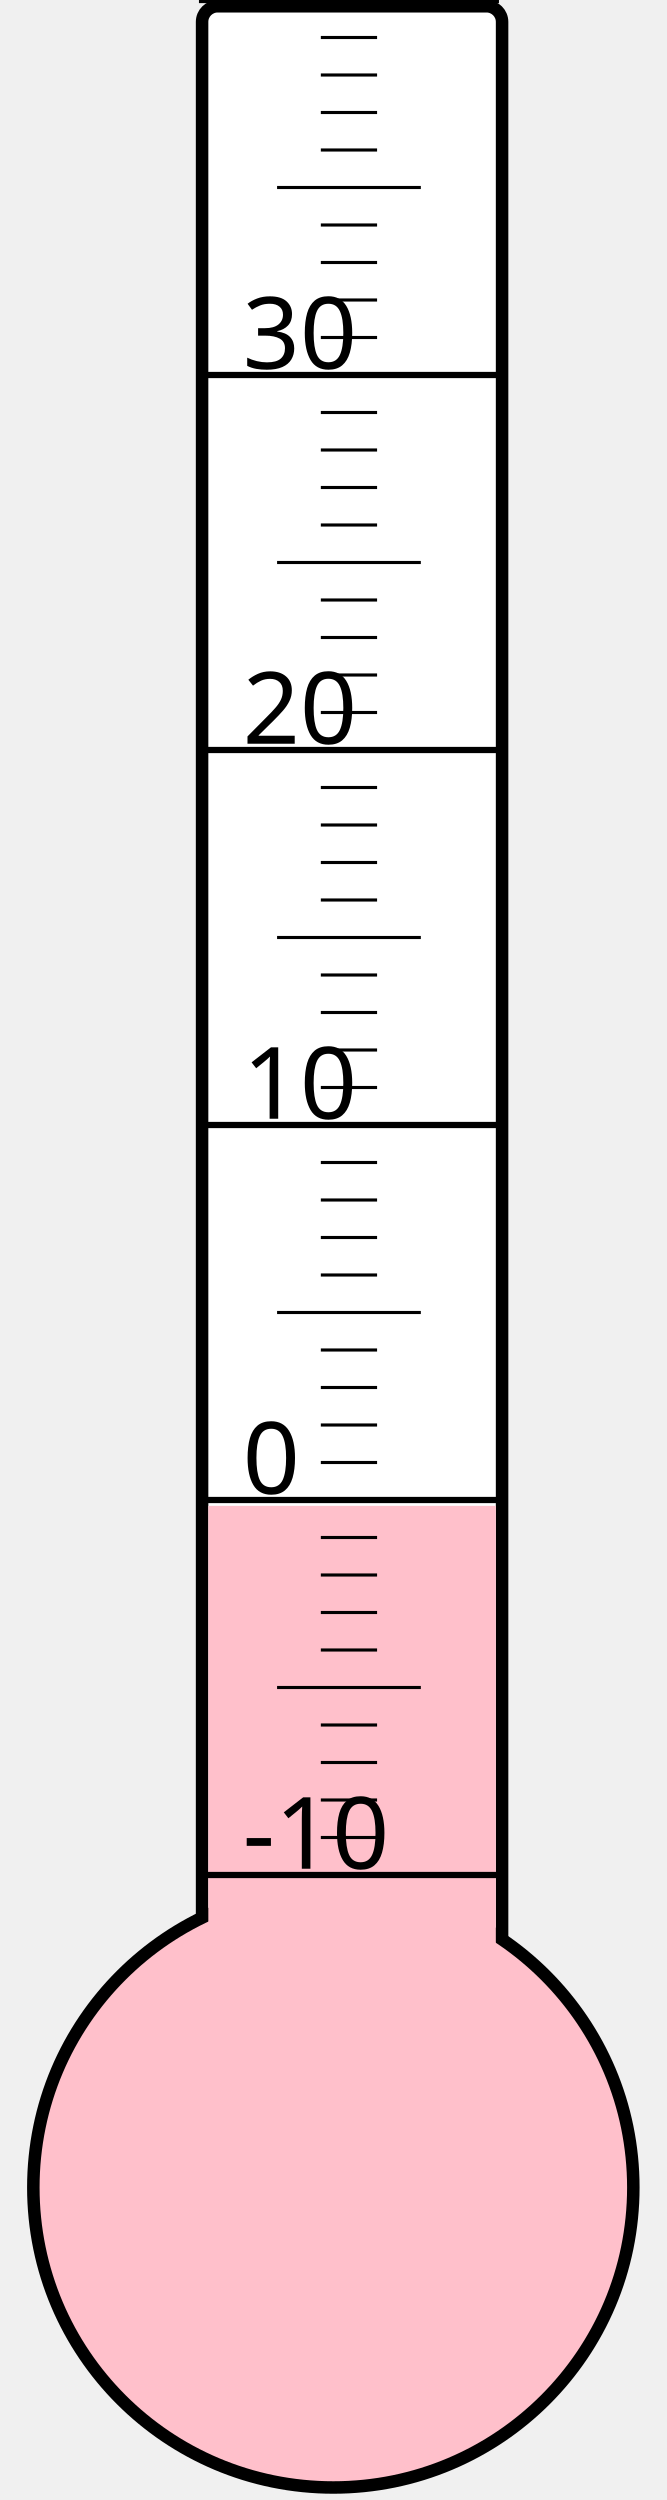
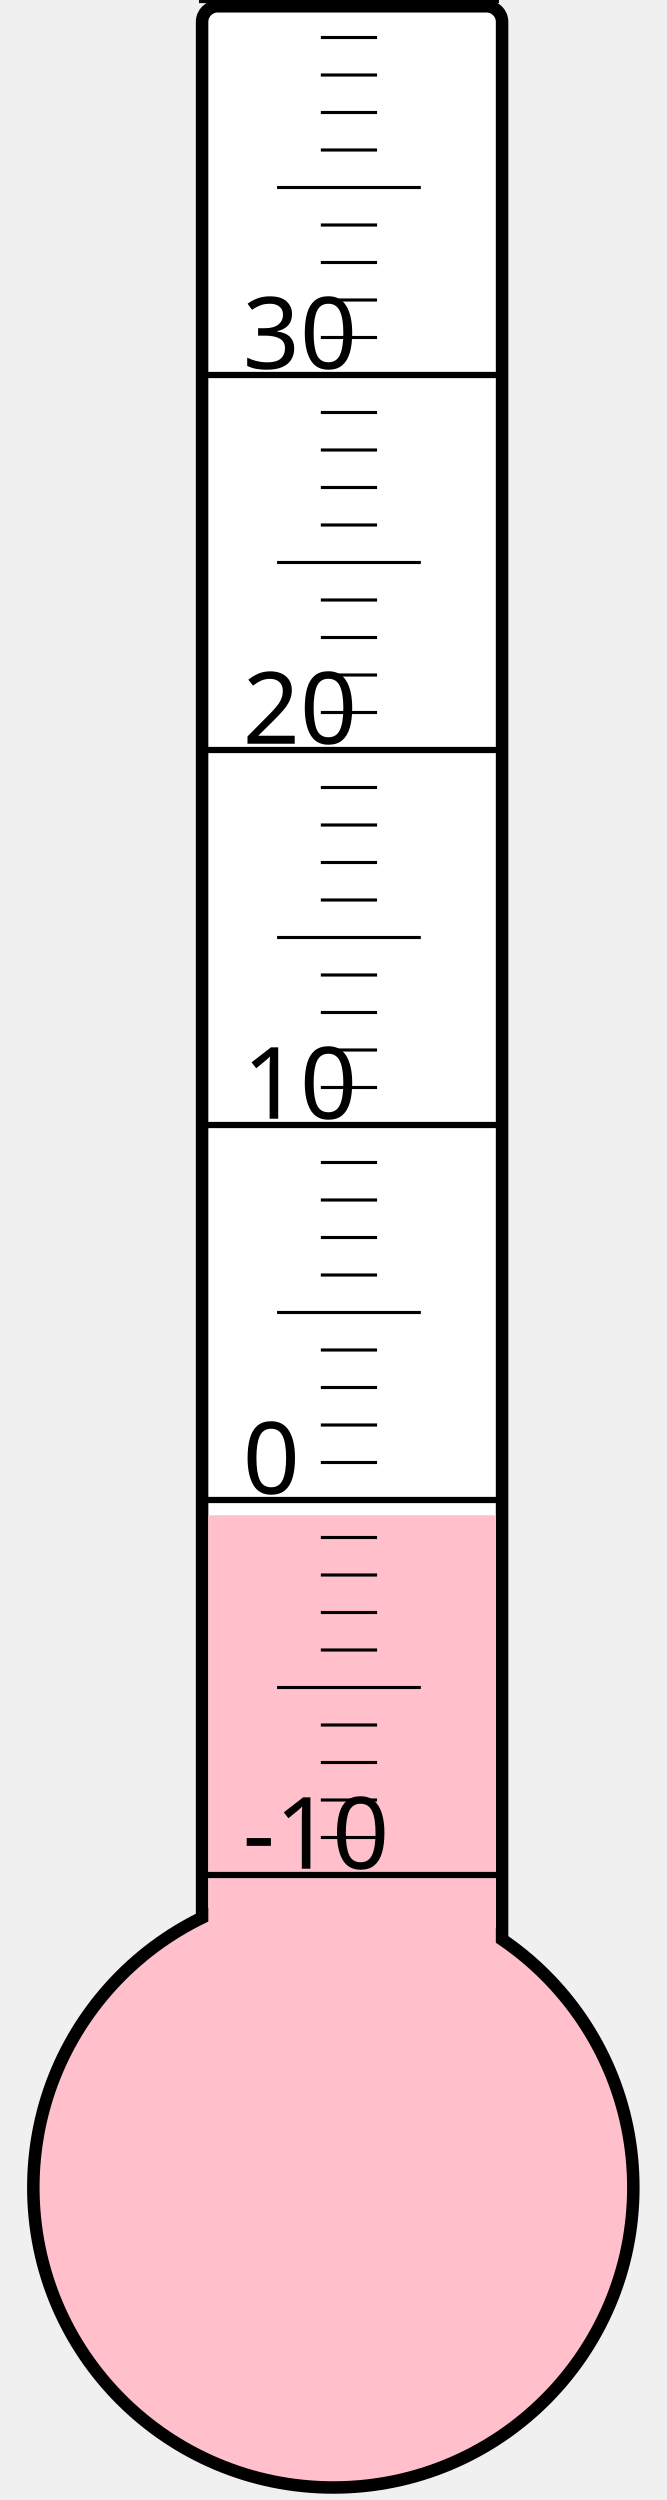
<svg xmlns="http://www.w3.org/2000/svg" width="40px" height="150px" viewBox="0 0 200 800">
  <rect width="200" height="800" x="0" y="0" style="fill: #ffffeb; fill-opacity: 0;" />
  <rect width="96" height="680" x="58" y="2" rx="5" ry="5" style="fill: white; fill-opacity: 1; stroke: black; stroke-width: 4;" />
  <circle cx="100" cy="700" r="96" style="fill: pink; stroke: black; stroke-width: 4;" />
-   <rect width="92" height="218.125" x="60" y="481.875" style="fill: pink; fill-opacity: 1; stroke-width: 0;" />
+   <rect width="92" height="215.125" x="60" y="484.875" style="fill: pink; fill-opacity: 1; stroke-width: 0;" />
  <text x="71" y="598" style="font-family: sans-serif; font-size: 24pt;">-10</text>
  <text x="71" y="478" style="font-family: sans-serif; font-size: 24pt;">0</text>
  <text x="71" y="358" style="font-family: sans-serif; font-size: 24pt;">10</text>
  <text x="71" y="238" style="font-family: sans-serif; font-size: 24pt;">20</text>
  <text x="71" y="118" style="font-family: sans-serif; font-size: 24pt;">30</text>
  <g style="stroke: black;">
    <line x1="57" y1="600" x2="153" y2="600" style="stroke-width: 2;" />
    <line x1="96" y1="588" x2="114" y2="588" style="stroke-width: 1;" />
    <line x1="96" y1="576" x2="114" y2="576" style="stroke-width: 1;" />
    <line x1="96" y1="564" x2="114" y2="564" style="stroke-width: 1;" />
    <line x1="96" y1="552" x2="114" y2="552" style="stroke-width: 1;" />
    <line x1="82" y1="540" x2="128" y2="540" style="stroke-width: 1;" />
    <line x1="96" y1="528" x2="114" y2="528" style="stroke-width: 1;" />
    <line x1="96" y1="516" x2="114" y2="516" style="stroke-width: 1;" />
    <line x1="96" y1="504" x2="114" y2="504" style="stroke-width: 1;" />
    <line x1="96" y1="492" x2="114" y2="492" style="stroke-width: 1;" />
    <line x1="57" y1="480" x2="153" y2="480" style="stroke-width: 2;" />
    <line x1="96" y1="468" x2="114" y2="468" style="stroke-width: 1;" />
    <line x1="96" y1="456" x2="114" y2="456" style="stroke-width: 1;" />
    <line x1="96" y1="444" x2="114" y2="444" style="stroke-width: 1;" />
    <line x1="96" y1="432" x2="114" y2="432" style="stroke-width: 1;" />
    <line x1="82" y1="420" x2="128" y2="420" style="stroke-width: 1;" />
    <line x1="96" y1="408" x2="114" y2="408" style="stroke-width: 1;" />
    <line x1="96" y1="396" x2="114" y2="396" style="stroke-width: 1;" />
    <line x1="96" y1="384" x2="114" y2="384" style="stroke-width: 1;" />
    <line x1="96" y1="372" x2="114" y2="372" style="stroke-width: 1;" />
    <line x1="57" y1="360" x2="153" y2="360" style="stroke-width: 2;" />
    <line x1="96" y1="348" x2="114" y2="348" style="stroke-width: 1;" />
    <line x1="96" y1="336" x2="114" y2="336" style="stroke-width: 1;" />
    <line x1="96" y1="324" x2="114" y2="324" style="stroke-width: 1;" />
    <line x1="96" y1="312" x2="114" y2="312" style="stroke-width: 1;" />
    <line x1="82" y1="300" x2="128" y2="300" style="stroke-width: 1;" />
    <line x1="96" y1="288" x2="114" y2="288" style="stroke-width: 1;" />
    <line x1="96" y1="276" x2="114" y2="276" style="stroke-width: 1;" />
    <line x1="96" y1="264" x2="114" y2="264" style="stroke-width: 1;" />
    <line x1="96" y1="252" x2="114" y2="252" style="stroke-width: 1;" />
    <line x1="57" y1="240" x2="153" y2="240" style="stroke-width: 2;" />
    <line x1="96" y1="228" x2="114" y2="228" style="stroke-width: 1;" />
    <line x1="96" y1="216" x2="114" y2="216" style="stroke-width: 1;" />
    <line x1="96" y1="204" x2="114" y2="204" style="stroke-width: 1;" />
    <line x1="96" y1="192" x2="114" y2="192" style="stroke-width: 1;" />
    <line x1="82" y1="180" x2="128" y2="180" style="stroke-width: 1;" />
    <line x1="96" y1="168" x2="114" y2="168" style="stroke-width: 1;" />
    <line x1="96" y1="156" x2="114" y2="156" style="stroke-width: 1;" />
    <line x1="96" y1="144" x2="114" y2="144" style="stroke-width: 1;" />
    <line x1="96" y1="132" x2="114" y2="132" style="stroke-width: 1;" />
    <line x1="57" y1="120" x2="153" y2="120" style="stroke-width: 2;" />
    <line x1="96" y1="108" x2="114" y2="108" style="stroke-width: 1;" />
    <line x1="96" y1="96" x2="114" y2="96" style="stroke-width: 1;" />
    <line x1="96" y1="84" x2="114" y2="84" style="stroke-width: 1;" />
    <line x1="96" y1="72" x2="114" y2="72" style="stroke-width: 1;" />
    <line x1="82" y1="60" x2="128" y2="60" style="stroke-width: 1;" />
    <line x1="96" y1="48" x2="114" y2="48" style="stroke-width: 1;" />
    <line x1="96" y1="36" x2="114" y2="36" style="stroke-width: 1;" />
    <line x1="96" y1="24" x2="114" y2="24" style="stroke-width: 1;" />
    <line x1="96" y1="12" x2="114" y2="12" style="stroke-width: 1;" />
    <line x1="57" y1="0" x2="153" y2="0" style="stroke-width: 2;" />
  </g>
</svg>
